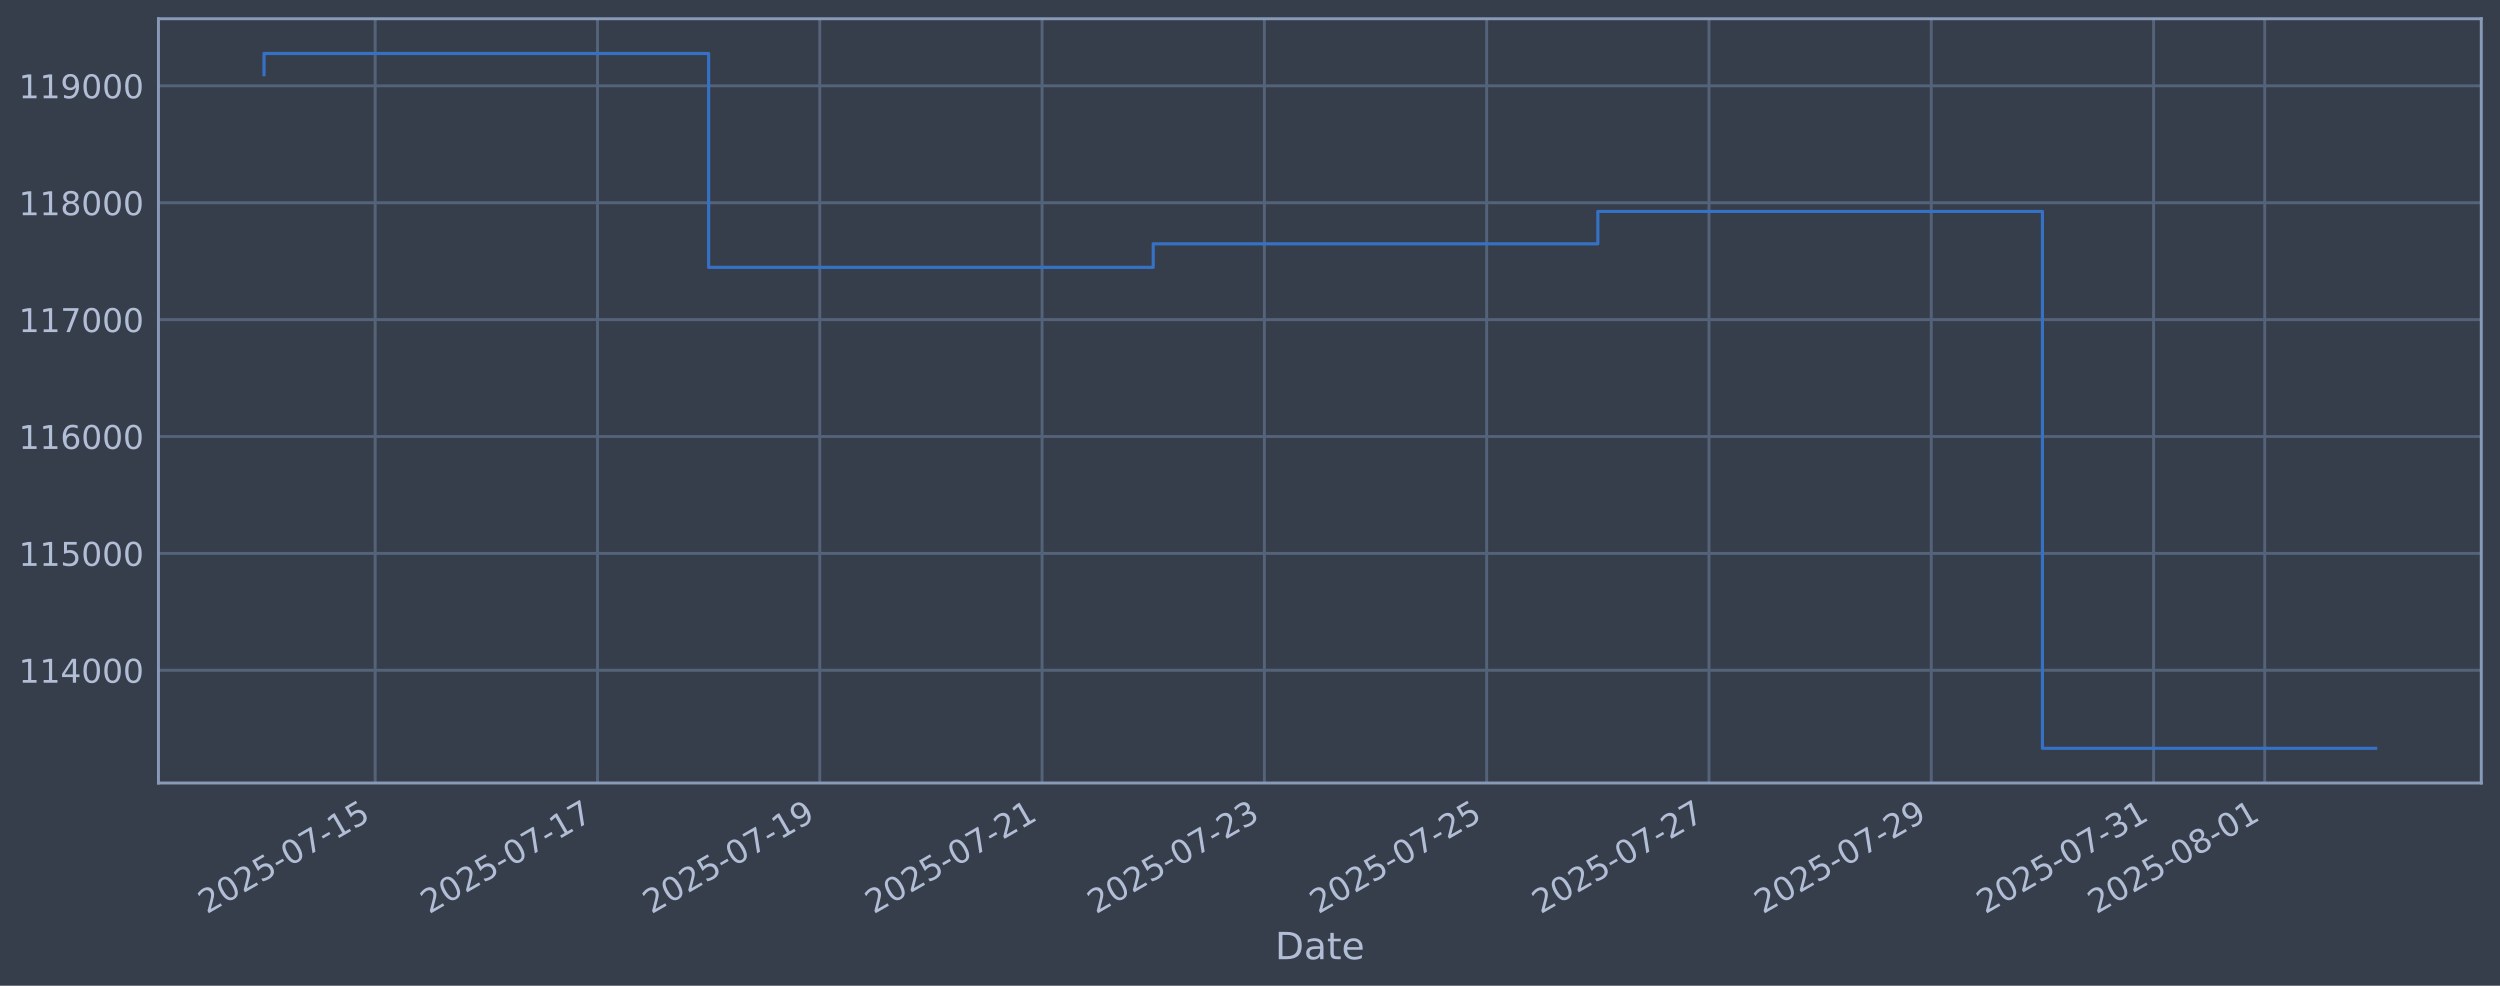
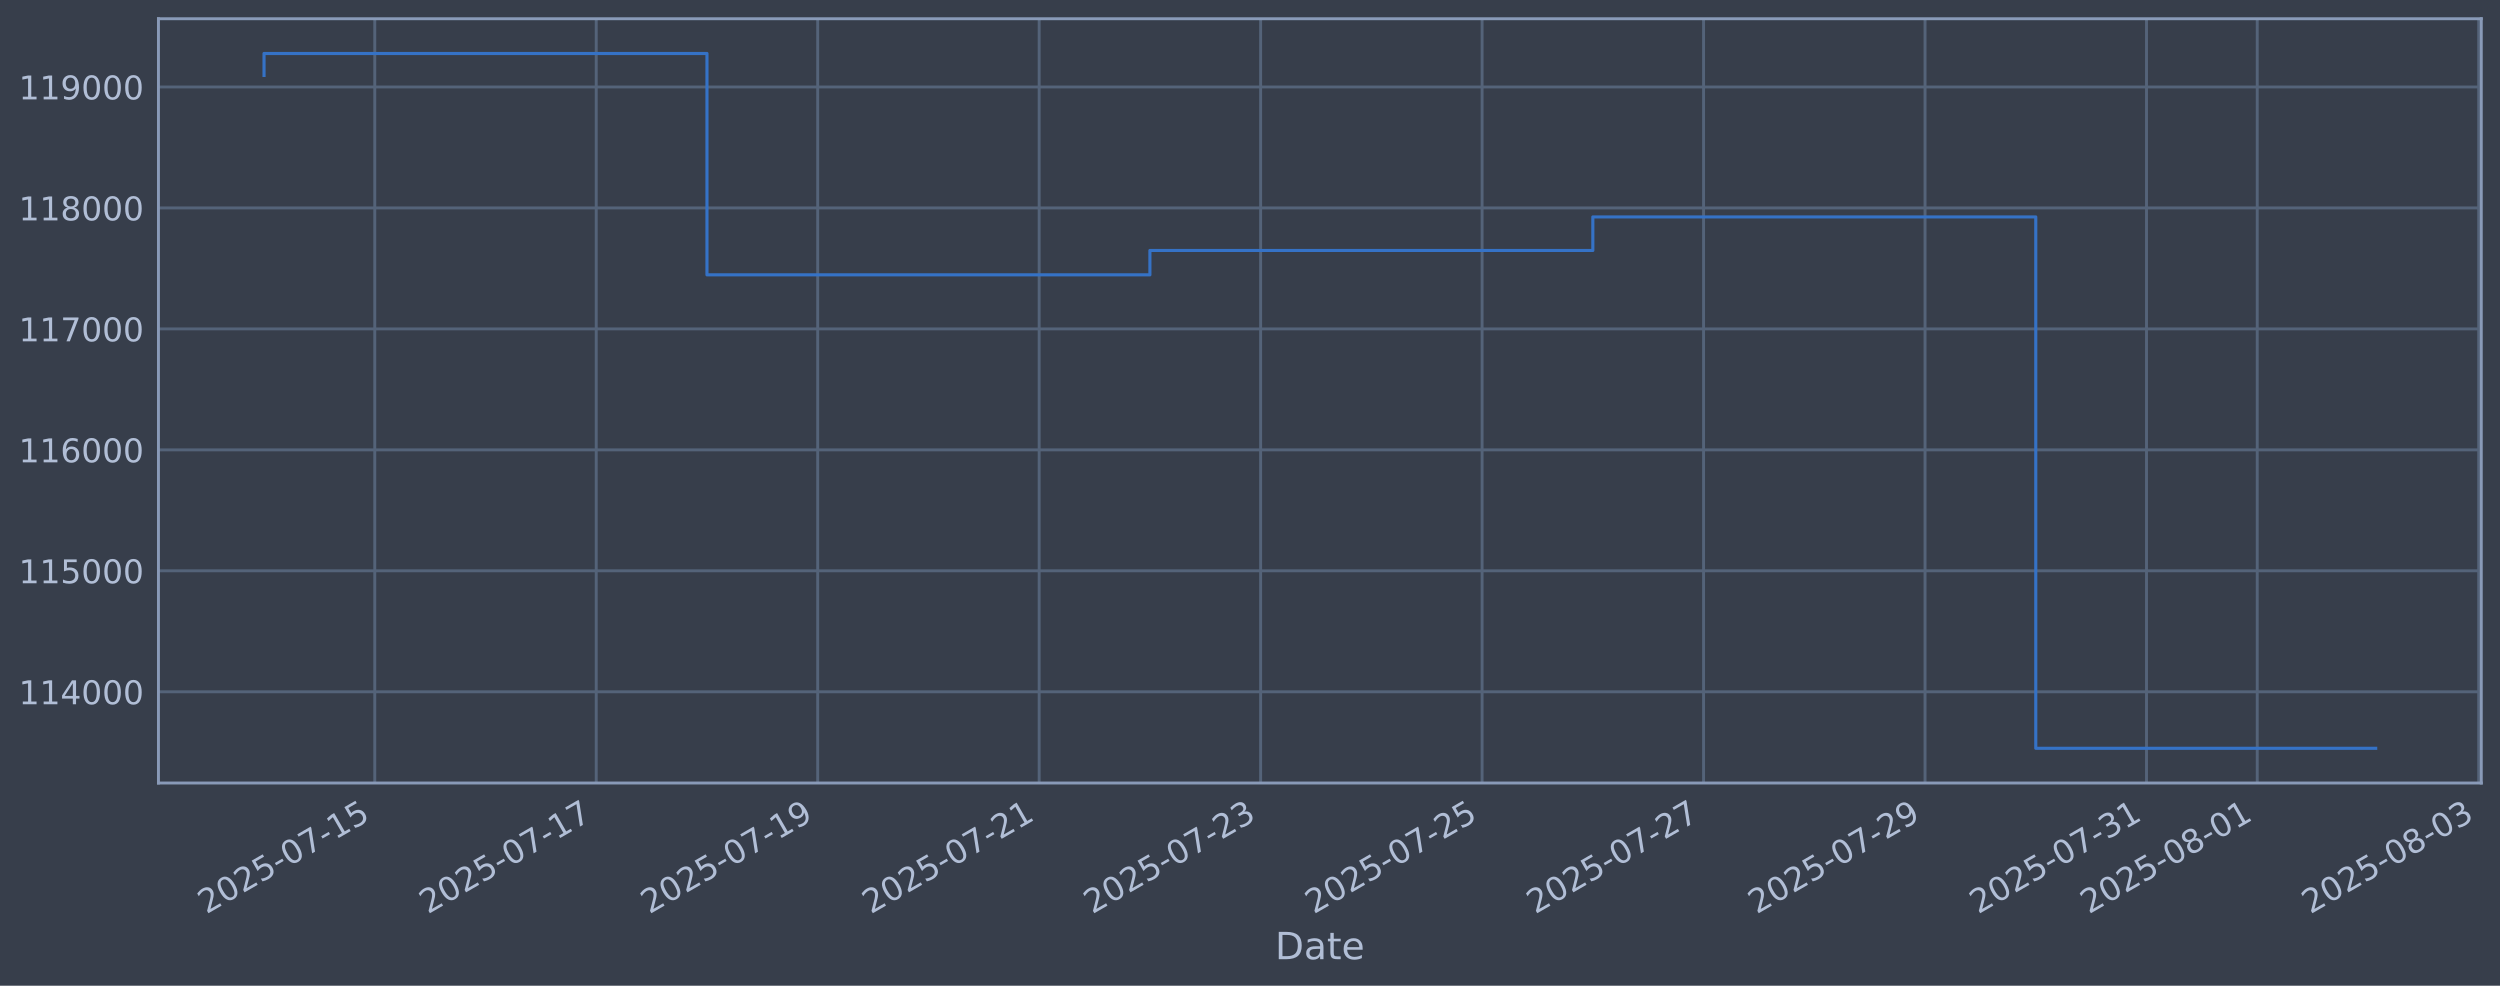
<svg xmlns="http://www.w3.org/2000/svg" xmlns:xlink="http://www.w3.org/1999/xlink" width="960.9pt" height="378.87pt" viewBox="0 0 960.9 378.87" version="1.1">
  <defs>
    <style type="text/css">*{stroke-linejoin: round; stroke-linecap: butt}</style>
  </defs>
  <g id="figure_1">
    <g id="patch_1">
      <path d="M 0 378.87  L 960.9 378.87  L 960.9 0  L 0 0  z " style="fill: #373e4b" />
    </g>
    <g id="axes_1">
      <g id="patch_2">
        <path d="M 60.901 300.96  L 953.701 300.96  L 953.701 7.2  L 60.901 7.2  z " style="fill: #373e4b" />
      </g>
      <g id="matplotlib.axis_1">
        <g id="xtick_1">
          <g id="line2d_1">
-             <path d="M 144.204 300.96  L 144.204 7.2  " clip-path="url(#p3d4fb0d315)" style="fill: none; stroke: #546379; stroke-width: 1.12; stroke-linecap: square" />
+             <path d="M 144.044 300.96  L 144.044 7.2  " clip-path="url(#p09d671a791)" style="fill: none; stroke: #546379; stroke-width: 1.12; stroke-linecap: square" />
          </g>
          <g id="line2d_2" />
          <g id="text_1">
-             <g style="fill: #b1bed6" transform="translate(79.47821 351.4642) rotate(-30) scale(0.126 -0.126)">
+             <g style="fill: #b1bed6" transform="translate(79.31847 351.4642) rotate(-30) scale(0.126 -0.126)">
              <defs>
                <path id="DejaVuSans-32" d="M 1228 531  L 3431 531  L 3431 0  L 469 0  L 469 531  Q 828 903 1448 1529  Q 2069 2156 2228 2338  Q 2531 2678 2651 2914  Q 2772 3150 2772 3378  Q 2772 3750 2511 3984  Q 2250 4219 1831 4219  Q 1534 4219 1204 4116  Q 875 4013 500 3803  L 500 4441  Q 881 4594 1212 4672  Q 1544 4750 1819 4750  Q 2544 4750 2975 4387  Q 3406 4025 3406 3419  Q 3406 3131 3298 2873  Q 3191 2616 2906 2266  Q 2828 2175 2409 1742  Q 1991 1309 1228 531  z " transform="scale(0.015625)" />
                <path id="DejaVuSans-30" d="M 2034 4250  Q 1547 4250 1301 3770  Q 1056 3291 1056 2328  Q 1056 1369 1301 889  Q 1547 409 2034 409  Q 2525 409 2770 889  Q 3016 1369 3016 2328  Q 3016 3291 2770 3770  Q 2525 4250 2034 4250  z M 2034 4750  Q 2819 4750 3233 4129  Q 3647 3509 3647 2328  Q 3647 1150 3233 529  Q 2819 -91 2034 -91  Q 1250 -91 836 529  Q 422 1150 422 2328  Q 422 3509 836 4129  Q 1250 4750 2034 4750  z " transform="scale(0.015625)" />
                <path id="DejaVuSans-35" d="M 691 4666  L 3169 4666  L 3169 4134  L 1269 4134  L 1269 2991  Q 1406 3038 1543 3061  Q 1681 3084 1819 3084  Q 2600 3084 3056 2656  Q 3513 2228 3513 1497  Q 3513 744 3044 326  Q 2575 -91 1722 -91  Q 1428 -91 1123 -41  Q 819 9 494 109  L 494 744  Q 775 591 1075 516  Q 1375 441 1709 441  Q 2250 441 2565 725  Q 2881 1009 2881 1497  Q 2881 1984 2565 2268  Q 2250 2553 1709 2553  Q 1456 2553 1204 2497  Q 953 2441 691 2322  L 691 4666  z " transform="scale(0.015625)" />
                <path id="DejaVuSans-2d" d="M 313 2009  L 1997 2009  L 1997 1497  L 313 1497  L 313 2009  z " transform="scale(0.015625)" />
                <path id="DejaVuSans-37" d="M 525 4666  L 3525 4666  L 3525 4397  L 1831 0  L 1172 0  L 2766 4134  L 525 4134  L 525 4666  z " transform="scale(0.015625)" />
                <path id="DejaVuSans-31" d="M 794 531  L 1825 531  L 1825 4091  L 703 3866  L 703 4441  L 1819 4666  L 2450 4666  L 2450 531  L 3481 531  L 3481 0  L 794 0  L 794 531  z " transform="scale(0.015625)" />
              </defs>
              <use xlink:href="#DejaVuSans-32" />
              <use xlink:href="#DejaVuSans-30" transform="translate(63.62305 0)" />
              <use xlink:href="#DejaVuSans-32" transform="translate(127.2461 0)" />
              <use xlink:href="#DejaVuSans-35" transform="translate(190.8691 0)" />
              <use xlink:href="#DejaVuSans-2d" transform="translate(254.4922 0)" />
              <use xlink:href="#DejaVuSans-30" transform="translate(290.5762 0)" />
              <use xlink:href="#DejaVuSans-37" transform="translate(354.1992 0)" />
              <use xlink:href="#DejaVuSans-2d" transform="translate(417.8223 0)" />
              <use xlink:href="#DejaVuSans-31" transform="translate(453.9062 0)" />
              <use xlink:href="#DejaVuSans-35" transform="translate(517.5293 0)" />
            </g>
          </g>
        </g>
        <g id="xtick_2">
          <g id="line2d_3">
-             <path d="M 229.647 300.96  L 229.647 7.2  " clip-path="url(#p3d4fb0d315)" style="fill: none; stroke: #546379; stroke-width: 1.12; stroke-linecap: square" />
+             <path d="M 229.167 300.96  L 229.167 7.2  " clip-path="url(#p09d671a791)" style="fill: none; stroke: #546379; stroke-width: 1.12; stroke-linecap: square" />
          </g>
          <g id="line2d_4" />
          <g id="text_2">
-             <g style="fill: #b1bed6" transform="translate(164.921 351.4642) rotate(-30) scale(0.126 -0.126)">
+             <g style="fill: #b1bed6" transform="translate(164.4418 351.4642) rotate(-30) scale(0.126 -0.126)">
              <use xlink:href="#DejaVuSans-32" />
              <use xlink:href="#DejaVuSans-30" transform="translate(63.62305 0)" />
              <use xlink:href="#DejaVuSans-32" transform="translate(127.2461 0)" />
              <use xlink:href="#DejaVuSans-35" transform="translate(190.8691 0)" />
              <use xlink:href="#DejaVuSans-2d" transform="translate(254.4922 0)" />
              <use xlink:href="#DejaVuSans-30" transform="translate(290.5762 0)" />
              <use xlink:href="#DejaVuSans-37" transform="translate(354.1992 0)" />
              <use xlink:href="#DejaVuSans-2d" transform="translate(417.8223 0)" />
              <use xlink:href="#DejaVuSans-31" transform="translate(453.9062 0)" />
              <use xlink:href="#DejaVuSans-37" transform="translate(517.5293 0)" />
            </g>
          </g>
        </g>
        <g id="xtick_3">
          <g id="line2d_5">
-             <path d="M 315.089 300.96  L 315.089 7.2  " clip-path="url(#p3d4fb0d315)" style="fill: none; stroke: #546379; stroke-width: 1.12; stroke-linecap: square" />
+             <path d="M 314.291 300.96  L 314.291 7.2  " clip-path="url(#p09d671a791)" style="fill: none; stroke: #546379; stroke-width: 1.12; stroke-linecap: square" />
          </g>
          <g id="line2d_6" />
          <g id="text_3">
-             <g style="fill: #b1bed6" transform="translate(250.3638 351.4642) rotate(-30) scale(0.126 -0.126)">
+             <g style="fill: #b1bed6" transform="translate(249.5651 351.4642) rotate(-30) scale(0.126 -0.126)">
              <defs>
                <path id="DejaVuSans-39" d="M 703 97  L 703 672  Q 941 559 1184 500  Q 1428 441 1663 441  Q 2288 441 2617 861  Q 2947 1281 2994 2138  Q 2813 1869 2534 1725  Q 2256 1581 1919 1581  Q 1219 1581 811 2004  Q 403 2428 403 3163  Q 403 3881 828 4315  Q 1253 4750 1959 4750  Q 2769 4750 3195 4129  Q 3622 3509 3622 2328  Q 3622 1225 3098 567  Q 2575 -91 1691 -91  Q 1453 -91 1209 -44  Q 966 3 703 97  z M 1959 2075  Q 2384 2075 2632 2365  Q 2881 2656 2881 3163  Q 2881 3666 2632 3958  Q 2384 4250 1959 4250  Q 1534 4250 1286 3958  Q 1038 3666 1038 3163  Q 1038 2656 1286 2365  Q 1534 2075 1959 2075  z " transform="scale(0.015625)" />
              </defs>
              <use xlink:href="#DejaVuSans-32" />
              <use xlink:href="#DejaVuSans-30" transform="translate(63.62305 0)" />
              <use xlink:href="#DejaVuSans-32" transform="translate(127.2461 0)" />
              <use xlink:href="#DejaVuSans-35" transform="translate(190.8691 0)" />
              <use xlink:href="#DejaVuSans-2d" transform="translate(254.4922 0)" />
              <use xlink:href="#DejaVuSans-30" transform="translate(290.5762 0)" />
              <use xlink:href="#DejaVuSans-37" transform="translate(354.1992 0)" />
              <use xlink:href="#DejaVuSans-2d" transform="translate(417.8223 0)" />
              <use xlink:href="#DejaVuSans-31" transform="translate(453.9062 0)" />
              <use xlink:href="#DejaVuSans-39" transform="translate(517.5293 0)" />
            </g>
          </g>
        </g>
        <g id="xtick_4">
          <g id="line2d_7">
-             <path d="M 400.532 300.96  L 400.532 7.2  " clip-path="url(#p3d4fb0d315)" style="fill: none; stroke: #546379; stroke-width: 1.12; stroke-linecap: square" />
+             <path d="M 399.414 300.96  L 399.414 7.2  " clip-path="url(#p09d671a791)" style="fill: none; stroke: #546379; stroke-width: 1.12; stroke-linecap: square" />
          </g>
          <g id="line2d_8" />
          <g id="text_4">
-             <g style="fill: #b1bed6" transform="translate(335.8066 351.4642) rotate(-30) scale(0.126 -0.126)">
+             <g style="fill: #b1bed6" transform="translate(334.6884 351.4642) rotate(-30) scale(0.126 -0.126)">
              <use xlink:href="#DejaVuSans-32" />
              <use xlink:href="#DejaVuSans-30" transform="translate(63.62305 0)" />
              <use xlink:href="#DejaVuSans-32" transform="translate(127.2461 0)" />
              <use xlink:href="#DejaVuSans-35" transform="translate(190.8691 0)" />
              <use xlink:href="#DejaVuSans-2d" transform="translate(254.4922 0)" />
              <use xlink:href="#DejaVuSans-30" transform="translate(290.5762 0)" />
              <use xlink:href="#DejaVuSans-37" transform="translate(354.1992 0)" />
              <use xlink:href="#DejaVuSans-2d" transform="translate(417.8223 0)" />
              <use xlink:href="#DejaVuSans-32" transform="translate(453.9062 0)" />
              <use xlink:href="#DejaVuSans-31" transform="translate(517.5293 0)" />
            </g>
          </g>
        </g>
        <g id="xtick_5">
          <g id="line2d_9">
-             <path d="M 485.975 300.96  L 485.975 7.2  " clip-path="url(#p3d4fb0d315)" style="fill: none; stroke: #546379; stroke-width: 1.12; stroke-linecap: square" />
+             <path d="M 484.537 300.96  L 484.537 7.2  " clip-path="url(#p09d671a791)" style="fill: none; stroke: #546379; stroke-width: 1.12; stroke-linecap: square" />
          </g>
          <g id="line2d_10" />
          <g id="text_5">
-             <g style="fill: #b1bed6" transform="translate(421.2494 351.4642) rotate(-30) scale(0.126 -0.126)">
+             <g style="fill: #b1bed6" transform="translate(419.8117 351.4642) rotate(-30) scale(0.126 -0.126)">
              <defs>
                <path id="DejaVuSans-33" d="M 2597 2516  Q 3050 2419 3304 2112  Q 3559 1806 3559 1356  Q 3559 666 3084 287  Q 2609 -91 1734 -91  Q 1441 -91 1130 -33  Q 819 25 488 141  L 488 750  Q 750 597 1062 519  Q 1375 441 1716 441  Q 2309 441 2620 675  Q 2931 909 2931 1356  Q 2931 1769 2642 2001  Q 2353 2234 1838 2234  L 1294 2234  L 1294 2753  L 1863 2753  Q 2328 2753 2575 2939  Q 2822 3125 2822 3475  Q 2822 3834 2567 4026  Q 2313 4219 1838 4219  Q 1578 4219 1281 4162  Q 984 4106 628 3988  L 628 4550  Q 988 4650 1302 4700  Q 1616 4750 1894 4750  Q 2613 4750 3031 4423  Q 3450 4097 3450 3541  Q 3450 3153 3228 2886  Q 3006 2619 2597 2516  z " transform="scale(0.015625)" />
              </defs>
              <use xlink:href="#DejaVuSans-32" />
              <use xlink:href="#DejaVuSans-30" transform="translate(63.62305 0)" />
              <use xlink:href="#DejaVuSans-32" transform="translate(127.2461 0)" />
              <use xlink:href="#DejaVuSans-35" transform="translate(190.8691 0)" />
              <use xlink:href="#DejaVuSans-2d" transform="translate(254.4922 0)" />
              <use xlink:href="#DejaVuSans-30" transform="translate(290.5762 0)" />
              <use xlink:href="#DejaVuSans-37" transform="translate(354.1992 0)" />
              <use xlink:href="#DejaVuSans-2d" transform="translate(417.8223 0)" />
              <use xlink:href="#DejaVuSans-32" transform="translate(453.9062 0)" />
              <use xlink:href="#DejaVuSans-33" transform="translate(517.5293 0)" />
            </g>
          </g>
        </g>
        <g id="xtick_6">
          <g id="line2d_11">
-             <path d="M 571.418 300.96  L 571.418 7.2  " clip-path="url(#p3d4fb0d315)" style="fill: none; stroke: #546379; stroke-width: 1.12; stroke-linecap: square" />
+             <path d="M 569.661 300.96  L 569.661 7.2  " clip-path="url(#p09d671a791)" style="fill: none; stroke: #546379; stroke-width: 1.12; stroke-linecap: square" />
          </g>
          <g id="line2d_12" />
          <g id="text_6">
-             <g style="fill: #b1bed6" transform="translate(506.6922 351.4642) rotate(-30) scale(0.126 -0.126)">
+             <g style="fill: #b1bed6" transform="translate(504.935 351.4642) rotate(-30) scale(0.126 -0.126)">
              <use xlink:href="#DejaVuSans-32" />
              <use xlink:href="#DejaVuSans-30" transform="translate(63.62305 0)" />
              <use xlink:href="#DejaVuSans-32" transform="translate(127.2461 0)" />
              <use xlink:href="#DejaVuSans-35" transform="translate(190.8691 0)" />
              <use xlink:href="#DejaVuSans-2d" transform="translate(254.4922 0)" />
              <use xlink:href="#DejaVuSans-30" transform="translate(290.5762 0)" />
              <use xlink:href="#DejaVuSans-37" transform="translate(354.1992 0)" />
              <use xlink:href="#DejaVuSans-2d" transform="translate(417.8223 0)" />
              <use xlink:href="#DejaVuSans-32" transform="translate(453.9062 0)" />
              <use xlink:href="#DejaVuSans-35" transform="translate(517.5293 0)" />
            </g>
          </g>
        </g>
        <g id="xtick_7">
          <g id="line2d_13">
-             <path d="M 656.86 300.96  L 656.86 7.2  " clip-path="url(#p3d4fb0d315)" style="fill: none; stroke: #546379; stroke-width: 1.12; stroke-linecap: square" />
+             <path d="M 654.784 300.96  L 654.784 7.2  " clip-path="url(#p09d671a791)" style="fill: none; stroke: #546379; stroke-width: 1.12; stroke-linecap: square" />
          </g>
          <g id="line2d_14" />
          <g id="text_7">
-             <g style="fill: #b1bed6" transform="translate(592.135 351.4642) rotate(-30) scale(0.126 -0.126)">
+             <g style="fill: #b1bed6" transform="translate(590.0583 351.4642) rotate(-30) scale(0.126 -0.126)">
              <use xlink:href="#DejaVuSans-32" />
              <use xlink:href="#DejaVuSans-30" transform="translate(63.62305 0)" />
              <use xlink:href="#DejaVuSans-32" transform="translate(127.2461 0)" />
              <use xlink:href="#DejaVuSans-35" transform="translate(190.8691 0)" />
              <use xlink:href="#DejaVuSans-2d" transform="translate(254.4922 0)" />
              <use xlink:href="#DejaVuSans-30" transform="translate(290.5762 0)" />
              <use xlink:href="#DejaVuSans-37" transform="translate(354.1992 0)" />
              <use xlink:href="#DejaVuSans-2d" transform="translate(417.8223 0)" />
              <use xlink:href="#DejaVuSans-32" transform="translate(453.9062 0)" />
              <use xlink:href="#DejaVuSans-37" transform="translate(517.5293 0)" />
            </g>
          </g>
        </g>
        <g id="xtick_8">
          <g id="line2d_15">
-             <path d="M 742.303 300.96  L 742.303 7.2  " clip-path="url(#p3d4fb0d315)" style="fill: none; stroke: #546379; stroke-width: 1.12; stroke-linecap: square" />
+             <path d="M 739.907 300.96  L 739.907 7.2  " clip-path="url(#p09d671a791)" style="fill: none; stroke: #546379; stroke-width: 1.12; stroke-linecap: square" />
          </g>
          <g id="line2d_16" />
          <g id="text_8">
-             <g style="fill: #b1bed6" transform="translate(677.5778 351.4642) rotate(-30) scale(0.126 -0.126)">
+             <g style="fill: #b1bed6" transform="translate(675.1816 351.4642) rotate(-30) scale(0.126 -0.126)">
              <use xlink:href="#DejaVuSans-32" />
              <use xlink:href="#DejaVuSans-30" transform="translate(63.62305 0)" />
              <use xlink:href="#DejaVuSans-32" transform="translate(127.2461 0)" />
              <use xlink:href="#DejaVuSans-35" transform="translate(190.8691 0)" />
              <use xlink:href="#DejaVuSans-2d" transform="translate(254.4922 0)" />
              <use xlink:href="#DejaVuSans-30" transform="translate(290.5762 0)" />
              <use xlink:href="#DejaVuSans-37" transform="translate(354.1992 0)" />
              <use xlink:href="#DejaVuSans-2d" transform="translate(417.8223 0)" />
              <use xlink:href="#DejaVuSans-32" transform="translate(453.9062 0)" />
              <use xlink:href="#DejaVuSans-39" transform="translate(517.5293 0)" />
            </g>
          </g>
        </g>
        <g id="xtick_9">
          <g id="line2d_17">
-             <path d="M 827.746 300.96  L 827.746 7.2  " clip-path="url(#p3d4fb0d315)" style="fill: none; stroke: #546379; stroke-width: 1.12; stroke-linecap: square" />
+             <path d="M 825.03 300.96  L 825.03 7.2  " clip-path="url(#p09d671a791)" style="fill: none; stroke: #546379; stroke-width: 1.12; stroke-linecap: square" />
          </g>
          <g id="line2d_18" />
          <g id="text_9">
-             <g style="fill: #b1bed6" transform="translate(763.0206 351.4642) rotate(-30) scale(0.126 -0.126)">
+             <g style="fill: #b1bed6" transform="translate(760.305 351.4642) rotate(-30) scale(0.126 -0.126)">
              <use xlink:href="#DejaVuSans-32" />
              <use xlink:href="#DejaVuSans-30" transform="translate(63.62305 0)" />
              <use xlink:href="#DejaVuSans-32" transform="translate(127.2461 0)" />
              <use xlink:href="#DejaVuSans-35" transform="translate(190.8691 0)" />
              <use xlink:href="#DejaVuSans-2d" transform="translate(254.4922 0)" />
              <use xlink:href="#DejaVuSans-30" transform="translate(290.5762 0)" />
              <use xlink:href="#DejaVuSans-37" transform="translate(354.1992 0)" />
              <use xlink:href="#DejaVuSans-2d" transform="translate(417.8223 0)" />
              <use xlink:href="#DejaVuSans-33" transform="translate(453.9062 0)" />
              <use xlink:href="#DejaVuSans-31" transform="translate(517.5293 0)" />
            </g>
          </g>
        </g>
        <g id="xtick_10">
          <g id="line2d_19">
-             <path d="M 870.467 300.96  L 870.467 7.2  " clip-path="url(#p3d4fb0d315)" style="fill: none; stroke: #546379; stroke-width: 1.12; stroke-linecap: square" />
+             <path d="M 867.592 300.96  L 867.592 7.2  " clip-path="url(#p09d671a791)" style="fill: none; stroke: #546379; stroke-width: 1.12; stroke-linecap: square" />
          </g>
          <g id="line2d_20" />
          <g id="text_10">
-             <g style="fill: #b1bed6" transform="translate(805.742 351.4642) rotate(-30) scale(0.126 -0.126)">
+             <g style="fill: #b1bed6" transform="translate(802.8666 351.4642) rotate(-30) scale(0.126 -0.126)">
              <defs>
                <path id="DejaVuSans-38" d="M 2034 2216  Q 1584 2216 1326 1975  Q 1069 1734 1069 1313  Q 1069 891 1326 650  Q 1584 409 2034 409  Q 2484 409 2743 651  Q 3003 894 3003 1313  Q 3003 1734 2745 1975  Q 2488 2216 2034 2216  z M 1403 2484  Q 997 2584 770 2862  Q 544 3141 544 3541  Q 544 4100 942 4425  Q 1341 4750 2034 4750  Q 2731 4750 3128 4425  Q 3525 4100 3525 3541  Q 3525 3141 3298 2862  Q 3072 2584 2669 2484  Q 3125 2378 3379 2068  Q 3634 1759 3634 1313  Q 3634 634 3220 271  Q 2806 -91 2034 -91  Q 1263 -91 848 271  Q 434 634 434 1313  Q 434 1759 690 2068  Q 947 2378 1403 2484  z M 1172 3481  Q 1172 3119 1398 2916  Q 1625 2713 2034 2713  Q 2441 2713 2670 2916  Q 2900 3119 2900 3481  Q 2900 3844 2670 4047  Q 2441 4250 2034 4250  Q 1625 4250 1398 4047  Q 1172 3844 1172 3481  z " transform="scale(0.015625)" />
              </defs>
              <use xlink:href="#DejaVuSans-32" />
              <use xlink:href="#DejaVuSans-30" transform="translate(63.62305 0)" />
              <use xlink:href="#DejaVuSans-32" transform="translate(127.2461 0)" />
              <use xlink:href="#DejaVuSans-35" transform="translate(190.8691 0)" />
              <use xlink:href="#DejaVuSans-2d" transform="translate(254.4922 0)" />
              <use xlink:href="#DejaVuSans-30" transform="translate(290.5762 0)" />
              <use xlink:href="#DejaVuSans-38" transform="translate(354.1992 0)" />
              <use xlink:href="#DejaVuSans-2d" transform="translate(417.8223 0)" />
              <use xlink:href="#DejaVuSans-30" transform="translate(453.9062 0)" />
              <use xlink:href="#DejaVuSans-31" transform="translate(517.5293 0)" />
            </g>
          </g>
        </g>
-         <g id="text_11">
+         <g id="xtick_11">
+           <g id="line2d_21">
+             <path d="M 952.715 300.96  L 952.715 7.2  " clip-path="url(#p09d671a791)" style="fill: none; stroke: #546379; stroke-width: 1.12; stroke-linecap: square" />
+           </g>
+           <g id="line2d_22" />
+           <g id="text_11">
+             <g style="fill: #b1bed6" transform="translate(887.9899 351.4642) rotate(-30) scale(0.126 -0.126)">
+               <use xlink:href="#DejaVuSans-32" />
+               <use xlink:href="#DejaVuSans-30" transform="translate(63.62305 0)" />
+               <use xlink:href="#DejaVuSans-32" transform="translate(127.2461 0)" />
+               <use xlink:href="#DejaVuSans-35" transform="translate(190.8691 0)" />
+               <use xlink:href="#DejaVuSans-2d" transform="translate(254.4922 0)" />
+               <use xlink:href="#DejaVuSans-30" transform="translate(290.5762 0)" />
+               <use xlink:href="#DejaVuSans-38" transform="translate(354.1992 0)" />
+               <use xlink:href="#DejaVuSans-2d" transform="translate(417.8223 0)" />
+               <use xlink:href="#DejaVuSans-30" transform="translate(453.9062 0)" />
+               <use xlink:href="#DejaVuSans-33" transform="translate(517.5293 0)" />
+             </g>
+           </g>
+         </g>
+         <g id="text_12">
          <g style="fill: #b1bed6" transform="translate(490.0914 368.6753) scale(0.144 -0.144)">
            <defs>
              <path id="DejaVuSans-44" d="M 1259 4147  L 1259 519  L 2022 519  Q 2988 519 3436 956  Q 3884 1394 3884 2338  Q 3884 3275 3436 3711  Q 2988 4147 2022 4147  L 1259 4147  z M 628 4666  L 1925 4666  Q 3281 4666 3915 4102  Q 4550 3538 4550 2338  Q 4550 1131 3912 565  Q 3275 0 1925 0  L 628 0  L 628 4666  z " transform="scale(0.015625)" />
              <path id="DejaVuSans-61" d="M 2194 1759  Q 1497 1759 1228 1600  Q 959 1441 959 1056  Q 959 750 1161 570  Q 1363 391 1709 391  Q 2188 391 2477 730  Q 2766 1069 2766 1631  L 2766 1759  L 2194 1759  z M 3341 1997  L 3341 0  L 2766 0  L 2766 531  Q 2569 213 2275 61  Q 1981 -91 1556 -91  Q 1019 -91 701 211  Q 384 513 384 1019  Q 384 1609 779 1909  Q 1175 2209 1959 2209  L 2766 2209  L 2766 2266  Q 2766 2663 2505 2880  Q 2244 3097 1772 3097  Q 1472 3097 1187 3025  Q 903 2953 641 2809  L 641 3341  Q 956 3463 1253 3523  Q 1550 3584 1831 3584  Q 2591 3584 2966 3190  Q 3341 2797 3341 1997  z " transform="scale(0.015625)" />
              <path id="DejaVuSans-74" d="M 1172 4494  L 1172 3500  L 2356 3500  L 2356 3053  L 1172 3053  L 1172 1153  Q 1172 725 1289 603  Q 1406 481 1766 481  L 2356 481  L 2356 0  L 1766 0  Q 1100 0 847 248  Q 594 497 594 1153  L 594 3053  L 172 3053  L 172 3500  L 594 3500  L 594 4494  L 1172 4494  z " transform="scale(0.015625)" />
              <path id="DejaVuSans-65" d="M 3597 1894  L 3597 1613  L 953 1613  Q 991 1019 1311 708  Q 1631 397 2203 397  Q 2534 397 2845 478  Q 3156 559 3463 722  L 3463 178  Q 3153 47 2828 -22  Q 2503 -91 2169 -91  Q 1331 -91 842 396  Q 353 884 353 1716  Q 353 2575 817 3079  Q 1281 3584 2069 3584  Q 2775 3584 3186 3129  Q 3597 2675 3597 1894  z M 3022 2063  Q 3016 2534 2758 2815  Q 2500 3097 2075 3097  Q 1594 3097 1305 2825  Q 1016 2553 972 2059  L 3022 2063  z " transform="scale(0.015625)" />
            </defs>
            <use xlink:href="#DejaVuSans-44" />
            <use xlink:href="#DejaVuSans-61" transform="translate(77.00195 0)" />
            <use xlink:href="#DejaVuSans-74" transform="translate(138.2812 0)" />
            <use xlink:href="#DejaVuSans-65" transform="translate(177.4902 0)" />
          </g>
        </g>
      </g>
      <g id="matplotlib.axis_2">
        <g id="ytick_1">
-           <g id="line2d_21">
-             <path d="M 60.901 257.626  L 953.701 257.626  " clip-path="url(#p3d4fb0d315)" style="fill: none; stroke: #546379; stroke-width: 1.12; stroke-linecap: square" />
-           </g>
-           <g id="line2d_22" />
-           <g id="text_12">
-             <g style="fill: #b1bed6" transform="translate(7.2 262.4134) scale(0.126 -0.126)">
-               <defs>
-                 <path id="DejaVuSans-34" d="M 2419 4116  L 825 1625  L 2419 1625  L 2419 4116  z M 2253 4666  L 3047 4666  L 3047 1625  L 3713 1625  L 3713 1100  L 3047 1100  L 3047 0  L 2419 0  L 2419 1100  L 313 1100  L 313 1709  L 2253 4666  z " transform="scale(0.015625)" />
-               </defs>
-               <use xlink:href="#DejaVuSans-31" />
-               <use xlink:href="#DejaVuSans-31" transform="translate(63.62305 0)" />
-               <use xlink:href="#DejaVuSans-34" transform="translate(127.2461 0)" />
-               <use xlink:href="#DejaVuSans-30" transform="translate(190.8691 0)" />
-               <use xlink:href="#DejaVuSans-30" transform="translate(254.4922 0)" />
-               <use xlink:href="#DejaVuSans-30" transform="translate(318.1152 0)" />
-             </g>
-           </g>
-         </g>
-         <g id="ytick_2">
          <g id="line2d_23">
-             <path d="M 60.901 212.699  L 953.701 212.699  " clip-path="url(#p3d4fb0d315)" style="fill: none; stroke: #546379; stroke-width: 1.12; stroke-linecap: square" />
+             <path d="M 60.901 265.895  L 953.701 265.895  " clip-path="url(#p09d671a791)" style="fill: none; stroke: #546379; stroke-width: 1.12; stroke-linecap: square" />
          </g>
          <g id="line2d_24" />
          <g id="text_13">
-             <g style="fill: #b1bed6" transform="translate(7.2 217.4863) scale(0.126 -0.126)">
-               <use xlink:href="#DejaVuSans-31" />
-               <use xlink:href="#DejaVuSans-31" transform="translate(63.62305 0)" />
-               <use xlink:href="#DejaVuSans-35" transform="translate(127.2461 0)" />
-               <use xlink:href="#DejaVuSans-30" transform="translate(190.8691 0)" />
-               <use xlink:href="#DejaVuSans-30" transform="translate(254.4922 0)" />
-               <use xlink:href="#DejaVuSans-30" transform="translate(318.1152 0)" />
-             </g>
-           </g>
-         </g>
-         <g id="ytick_3">
+             <g style="fill: #b1bed6" transform="translate(7.2 270.6816) scale(0.126 -0.126)">
+               <defs>
+                 <path id="DejaVuSans-34" d="M 2419 4116  L 825 1625  L 2419 1625  L 2419 4116  z M 2253 4666  L 3047 4666  L 3047 1625  L 3713 1625  L 3713 1100  L 3047 1100  L 3047 0  L 2419 0  L 2419 1100  L 313 1100  L 313 1709  L 2253 4666  z " transform="scale(0.015625)" />
+               </defs>
+               <use xlink:href="#DejaVuSans-31" />
+               <use xlink:href="#DejaVuSans-31" transform="translate(63.62305 0)" />
+               <use xlink:href="#DejaVuSans-34" transform="translate(127.2461 0)" />
+               <use xlink:href="#DejaVuSans-30" transform="translate(190.8691 0)" />
+               <use xlink:href="#DejaVuSans-30" transform="translate(254.4922 0)" />
+               <use xlink:href="#DejaVuSans-30" transform="translate(318.1152 0)" />
+             </g>
+           </g>
+         </g>
+         <g id="ytick_2">
          <g id="line2d_25">
-             <path d="M 60.901 167.772  L 953.701 167.772  " clip-path="url(#p3d4fb0d315)" style="fill: none; stroke: #546379; stroke-width: 1.12; stroke-linecap: square" />
+             <path d="M 60.901 219.401  L 953.701 219.401  " clip-path="url(#p09d671a791)" style="fill: none; stroke: #546379; stroke-width: 1.12; stroke-linecap: square" />
          </g>
          <g id="line2d_26" />
          <g id="text_14">
-             <g style="fill: #b1bed6" transform="translate(7.2 172.5591) scale(0.126 -0.126)">
-               <defs>
-                 <path id="DejaVuSans-36" d="M 2113 2584  Q 1688 2584 1439 2293  Q 1191 2003 1191 1497  Q 1191 994 1439 701  Q 1688 409 2113 409  Q 2538 409 2786 701  Q 3034 994 3034 1497  Q 3034 2003 2786 2293  Q 2538 2584 2113 2584  z M 3366 4563  L 3366 3988  Q 3128 4100 2886 4159  Q 2644 4219 2406 4219  Q 1781 4219 1451 3797  Q 1122 3375 1075 2522  Q 1259 2794 1537 2939  Q 1816 3084 2150 3084  Q 2853 3084 3261 2657  Q 3669 2231 3669 1497  Q 3669 778 3244 343  Q 2819 -91 2113 -91  Q 1303 -91 875 529  Q 447 1150 447 2328  Q 447 3434 972 4092  Q 1497 4750 2381 4750  Q 2619 4750 2861 4703  Q 3103 4656 3366 4563  z " transform="scale(0.015625)" />
-               </defs>
-               <use xlink:href="#DejaVuSans-31" />
-               <use xlink:href="#DejaVuSans-31" transform="translate(63.62305 0)" />
-               <use xlink:href="#DejaVuSans-36" transform="translate(127.2461 0)" />
-               <use xlink:href="#DejaVuSans-30" transform="translate(190.8691 0)" />
-               <use xlink:href="#DejaVuSans-30" transform="translate(254.4922 0)" />
-               <use xlink:href="#DejaVuSans-30" transform="translate(318.1152 0)" />
-             </g>
-           </g>
-         </g>
-         <g id="ytick_4">
+             <g style="fill: #b1bed6" transform="translate(7.2 224.1876) scale(0.126 -0.126)">
+               <use xlink:href="#DejaVuSans-31" />
+               <use xlink:href="#DejaVuSans-31" transform="translate(63.62305 0)" />
+               <use xlink:href="#DejaVuSans-35" transform="translate(127.2461 0)" />
+               <use xlink:href="#DejaVuSans-30" transform="translate(190.8691 0)" />
+               <use xlink:href="#DejaVuSans-30" transform="translate(254.4922 0)" />
+               <use xlink:href="#DejaVuSans-30" transform="translate(318.1152 0)" />
+             </g>
+           </g>
+         </g>
+         <g id="ytick_3">
          <g id="line2d_27">
-             <path d="M 60.901 122.845  L 953.701 122.845  " clip-path="url(#p3d4fb0d315)" style="fill: none; stroke: #546379; stroke-width: 1.12; stroke-linecap: square" />
+             <path d="M 60.901 172.907  L 953.701 172.907  " clip-path="url(#p09d671a791)" style="fill: none; stroke: #546379; stroke-width: 1.12; stroke-linecap: square" />
          </g>
          <g id="line2d_28" />
          <g id="text_15">
-             <g style="fill: #b1bed6" transform="translate(7.2 127.632) scale(0.126 -0.126)">
-               <use xlink:href="#DejaVuSans-31" />
-               <use xlink:href="#DejaVuSans-31" transform="translate(63.62305 0)" />
-               <use xlink:href="#DejaVuSans-37" transform="translate(127.2461 0)" />
-               <use xlink:href="#DejaVuSans-30" transform="translate(190.8691 0)" />
-               <use xlink:href="#DejaVuSans-30" transform="translate(254.4922 0)" />
-               <use xlink:href="#DejaVuSans-30" transform="translate(318.1152 0)" />
-             </g>
-           </g>
-         </g>
-         <g id="ytick_5">
+             <g style="fill: #b1bed6" transform="translate(7.2 177.6936) scale(0.126 -0.126)">
+               <defs>
+                 <path id="DejaVuSans-36" d="M 2113 2584  Q 1688 2584 1439 2293  Q 1191 2003 1191 1497  Q 1191 994 1439 701  Q 1688 409 2113 409  Q 2538 409 2786 701  Q 3034 994 3034 1497  Q 3034 2003 2786 2293  Q 2538 2584 2113 2584  z M 3366 4563  L 3366 3988  Q 3128 4100 2886 4159  Q 2644 4219 2406 4219  Q 1781 4219 1451 3797  Q 1122 3375 1075 2522  Q 1259 2794 1537 2939  Q 1816 3084 2150 3084  Q 2853 3084 3261 2657  Q 3669 2231 3669 1497  Q 3669 778 3244 343  Q 2819 -91 2113 -91  Q 1303 -91 875 529  Q 447 1150 447 2328  Q 447 3434 972 4092  Q 1497 4750 2381 4750  Q 2619 4750 2861 4703  Q 3103 4656 3366 4563  z " transform="scale(0.015625)" />
+               </defs>
+               <use xlink:href="#DejaVuSans-31" />
+               <use xlink:href="#DejaVuSans-31" transform="translate(63.62305 0)" />
+               <use xlink:href="#DejaVuSans-36" transform="translate(127.2461 0)" />
+               <use xlink:href="#DejaVuSans-30" transform="translate(190.8691 0)" />
+               <use xlink:href="#DejaVuSans-30" transform="translate(254.4922 0)" />
+               <use xlink:href="#DejaVuSans-30" transform="translate(318.1152 0)" />
+             </g>
+           </g>
+         </g>
+         <g id="ytick_4">
          <g id="line2d_29">
-             <path d="M 60.901 77.918  L 953.701 77.918  " clip-path="url(#p3d4fb0d315)" style="fill: none; stroke: #546379; stroke-width: 1.12; stroke-linecap: square" />
+             <path d="M 60.901 126.413  L 953.701 126.413  " clip-path="url(#p09d671a791)" style="fill: none; stroke: #546379; stroke-width: 1.12; stroke-linecap: square" />
          </g>
          <g id="line2d_30" />
          <g id="text_16">
-             <g style="fill: #b1bed6" transform="translate(7.2 82.70493) scale(0.126 -0.126)">
-               <use xlink:href="#DejaVuSans-31" />
-               <use xlink:href="#DejaVuSans-31" transform="translate(63.62305 0)" />
-               <use xlink:href="#DejaVuSans-38" transform="translate(127.2461 0)" />
-               <use xlink:href="#DejaVuSans-30" transform="translate(190.8691 0)" />
-               <use xlink:href="#DejaVuSans-30" transform="translate(254.4922 0)" />
-               <use xlink:href="#DejaVuSans-30" transform="translate(318.1152 0)" />
-             </g>
-           </g>
-         </g>
-         <g id="ytick_6">
+             <g style="fill: #b1bed6" transform="translate(7.2 131.1996) scale(0.126 -0.126)">
+               <use xlink:href="#DejaVuSans-31" />
+               <use xlink:href="#DejaVuSans-31" transform="translate(63.62305 0)" />
+               <use xlink:href="#DejaVuSans-37" transform="translate(127.2461 0)" />
+               <use xlink:href="#DejaVuSans-30" transform="translate(190.8691 0)" />
+               <use xlink:href="#DejaVuSans-30" transform="translate(254.4922 0)" />
+               <use xlink:href="#DejaVuSans-30" transform="translate(318.1152 0)" />
+             </g>
+           </g>
+         </g>
+         <g id="ytick_5">
          <g id="line2d_31">
-             <path d="M 60.901 32.991  L 953.701 32.991  " clip-path="url(#p3d4fb0d315)" style="fill: none; stroke: #546379; stroke-width: 1.12; stroke-linecap: square" />
+             <path d="M 60.901 79.919  L 953.701 79.919  " clip-path="url(#p09d671a791)" style="fill: none; stroke: #546379; stroke-width: 1.12; stroke-linecap: square" />
          </g>
          <g id="line2d_32" />
          <g id="text_17">
-             <g style="fill: #b1bed6" transform="translate(7.2 37.77781) scale(0.126 -0.126)">
+             <g style="fill: #b1bed6" transform="translate(7.2 84.7056) scale(0.126 -0.126)">
+               <use xlink:href="#DejaVuSans-31" />
+               <use xlink:href="#DejaVuSans-31" transform="translate(63.62305 0)" />
+               <use xlink:href="#DejaVuSans-38" transform="translate(127.2461 0)" />
+               <use xlink:href="#DejaVuSans-30" transform="translate(190.8691 0)" />
+               <use xlink:href="#DejaVuSans-30" transform="translate(254.4922 0)" />
+               <use xlink:href="#DejaVuSans-30" transform="translate(318.1152 0)" />
+             </g>
+           </g>
+         </g>
+         <g id="ytick_6">
+           <g id="line2d_33">
+             <path d="M 60.901 33.425  L 953.701 33.425  " clip-path="url(#p09d671a791)" style="fill: none; stroke: #546379; stroke-width: 1.12; stroke-linecap: square" />
+           </g>
+           <g id="line2d_34" />
+           <g id="text_18">
+             <g style="fill: #b1bed6" transform="translate(7.2 38.2116) scale(0.126 -0.126)">
              <use xlink:href="#DejaVuSans-31" />
              <use xlink:href="#DejaVuSans-31" transform="translate(63.62305 0)" />
              <use xlink:href="#DejaVuSans-39" transform="translate(127.2461 0)" />
              <use xlink:href="#DejaVuSans-30" transform="translate(190.8691 0)" />
              <use xlink:href="#DejaVuSans-30" transform="translate(254.4922 0)" />
              <use xlink:href="#DejaVuSans-30" transform="translate(318.1152 0)" />
            </g>
          </g>
        </g>
      </g>
-       <g id="line2d_33">
-         <path d="M 101.482 28.705  L 101.482 20.553  L 272.368 20.553  L 272.368 102.772  L 443.254 102.772  L 443.254 93.717  L 614.139 93.717  L 614.139 81.263  L 785.025 81.263  L 785.025 287.607  L 913.119 287.607  " clip-path="url(#p3d4fb0d315)" style="fill: none; stroke: #3572c6; stroke-width: 1.2; stroke-linecap: square" />
+       <g id="line2d_35">
+         <path d="M 101.482 28.99  L 101.482 20.553  L 271.729 20.553  L 271.729 105.64  L 441.976 105.64  L 441.976 96.269  L 612.222 96.269  L 612.222 83.38  L 782.469 83.38  L 782.469 287.607  L 913.119 287.607  " clip-path="url(#p09d671a791)" style="fill: none; stroke: #3572c6; stroke-width: 1.2; stroke-linecap: square" />
      </g>
      <g id="patch_3">
        <path d="M 60.901 300.96  L 60.901 7.2  " style="fill: none; stroke: #899ab8; stroke-width: 1.12; stroke-linejoin: miter; stroke-linecap: square" />
      </g>
      <g id="patch_4">
        <path d="M 953.701 300.96  L 953.701 7.2  " style="fill: none; stroke: #899ab8; stroke-width: 1.12; stroke-linejoin: miter; stroke-linecap: square" />
      </g>
      <g id="patch_5">
        <path d="M 60.901 300.96  L 953.701 300.96  " style="fill: none; stroke: #899ab8; stroke-width: 1.12; stroke-linejoin: miter; stroke-linecap: square" />
      </g>
      <g id="patch_6">
        <path d="M 60.901 7.2  L 953.701 7.2  " style="fill: none; stroke: #899ab8; stroke-width: 1.12; stroke-linejoin: miter; stroke-linecap: square" />
      </g>
    </g>
  </g>
  <defs>
-     <clipPath id="p3d4fb0d315">
+     <clipPath id="p09d671a791">
      <rect x="60.901" y="7.2" width="892.8" height="293.76" />
    </clipPath>
  </defs>
</svg>
